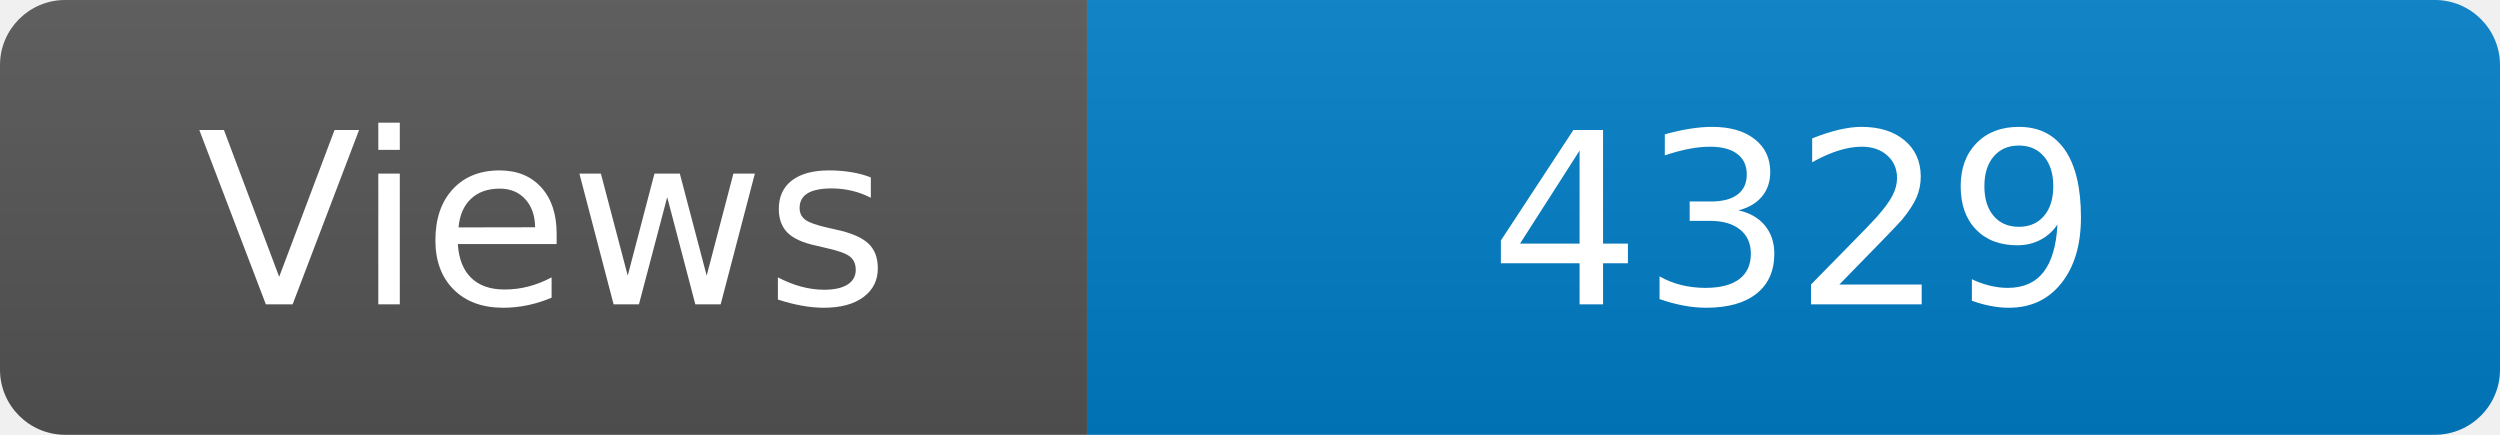
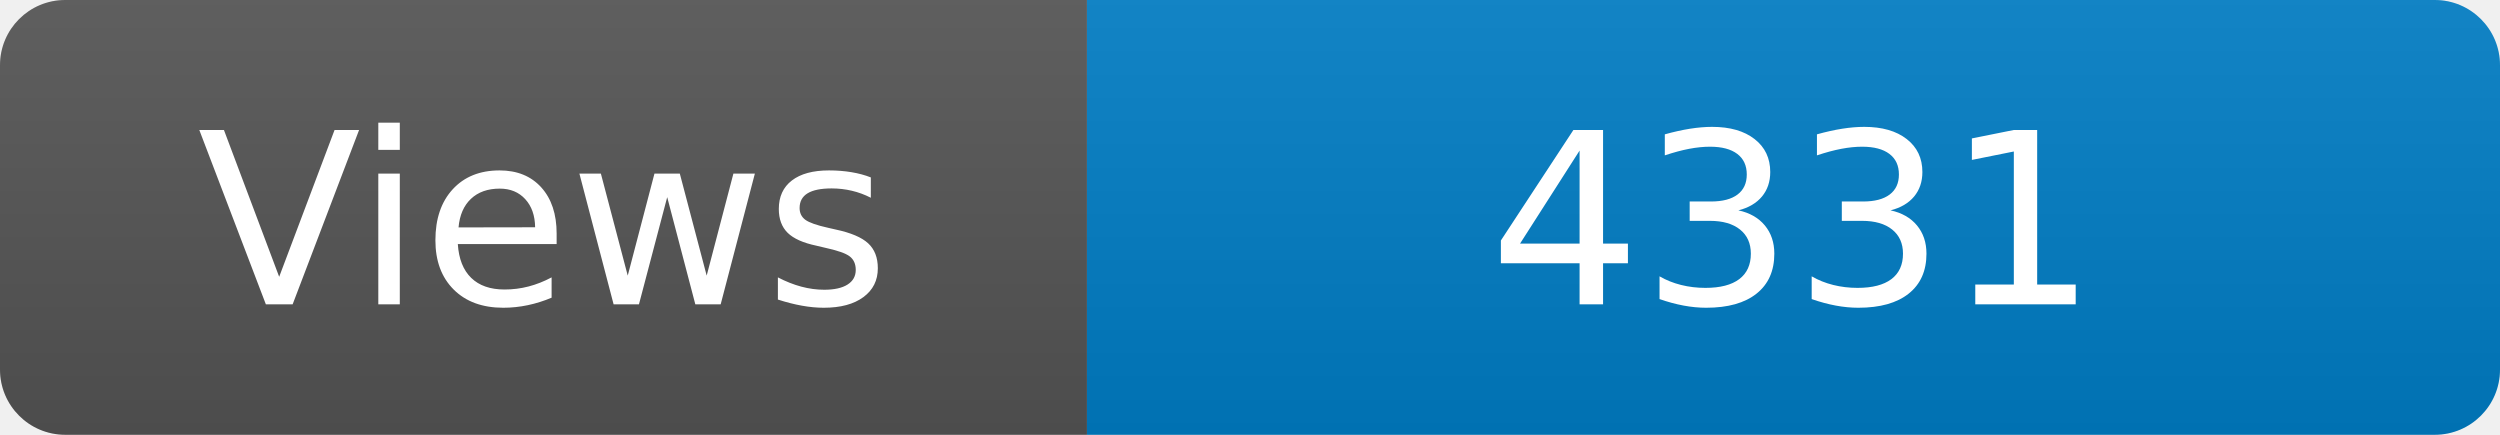
<svg xmlns="http://www.w3.org/2000/svg" width="115" height="20" role="img" aria-label="Maintained?: yes">
  <linearGradient id="s" x2="0" y2="100%">
    <stop offset="0" stop-color="#bbb" stop-opacity=".1" />
    <stop offset="1" stop-opacity=".1" />
  </linearGradient>
  <clipPath id="r">
    <rect width="115" height="20" rx="3" fill="#fff" />
  </clipPath>
  <g clip-path="url(#r)">
    <rect width="50" height="20" fill="#555" />
    <rect x="50" width="160" height="20" fill="#007ec6" />
    <rect width="115" height="20" fill="url(#s)" />
  </g>
  <g fill="#fff" text-anchor="middle" font-family="Verdana,Geneva,DejaVu Sans,sans-serif" font-size="110">
    <text x="250" y="140" transform="scale(.1)" fill="#fff">Views</text>
-     <text x="825" y="140" transform="scale(.1)" fill="#fff">4329</text>
+     <text x="825" y="140" transform="scale(.1)" fill="#fff">4331</text>
  </g>
</svg>
